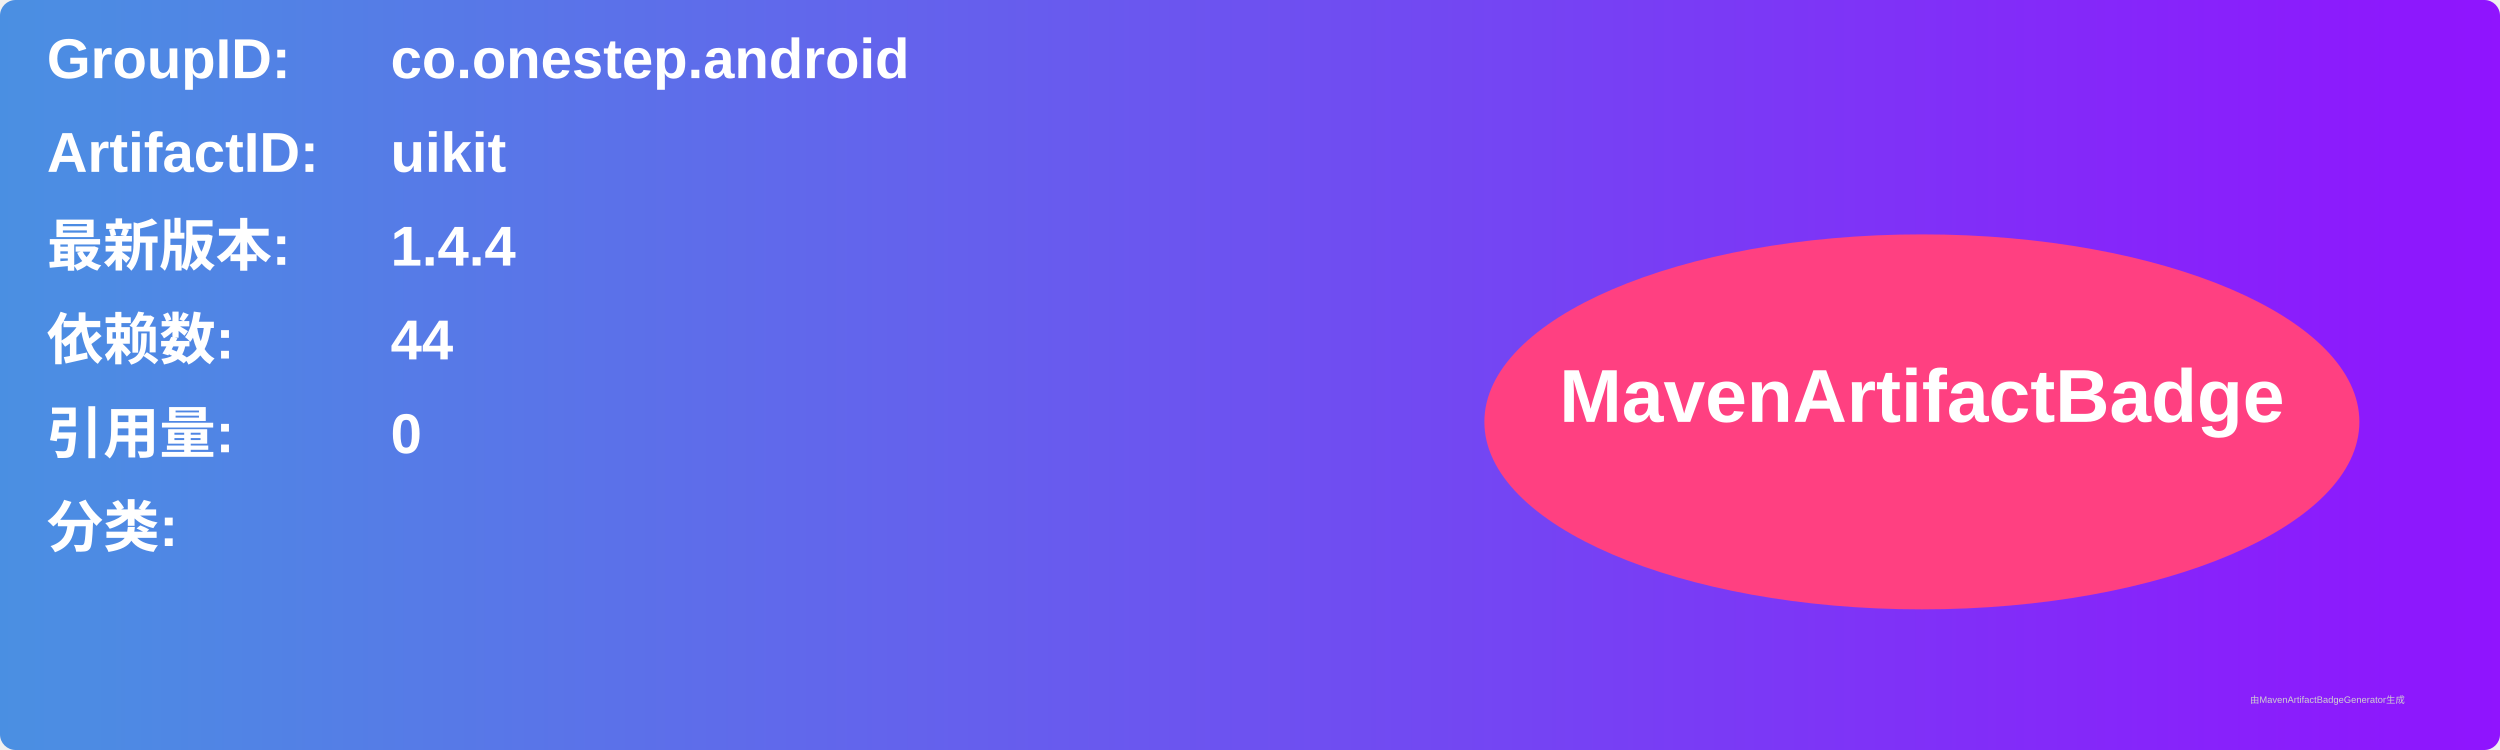
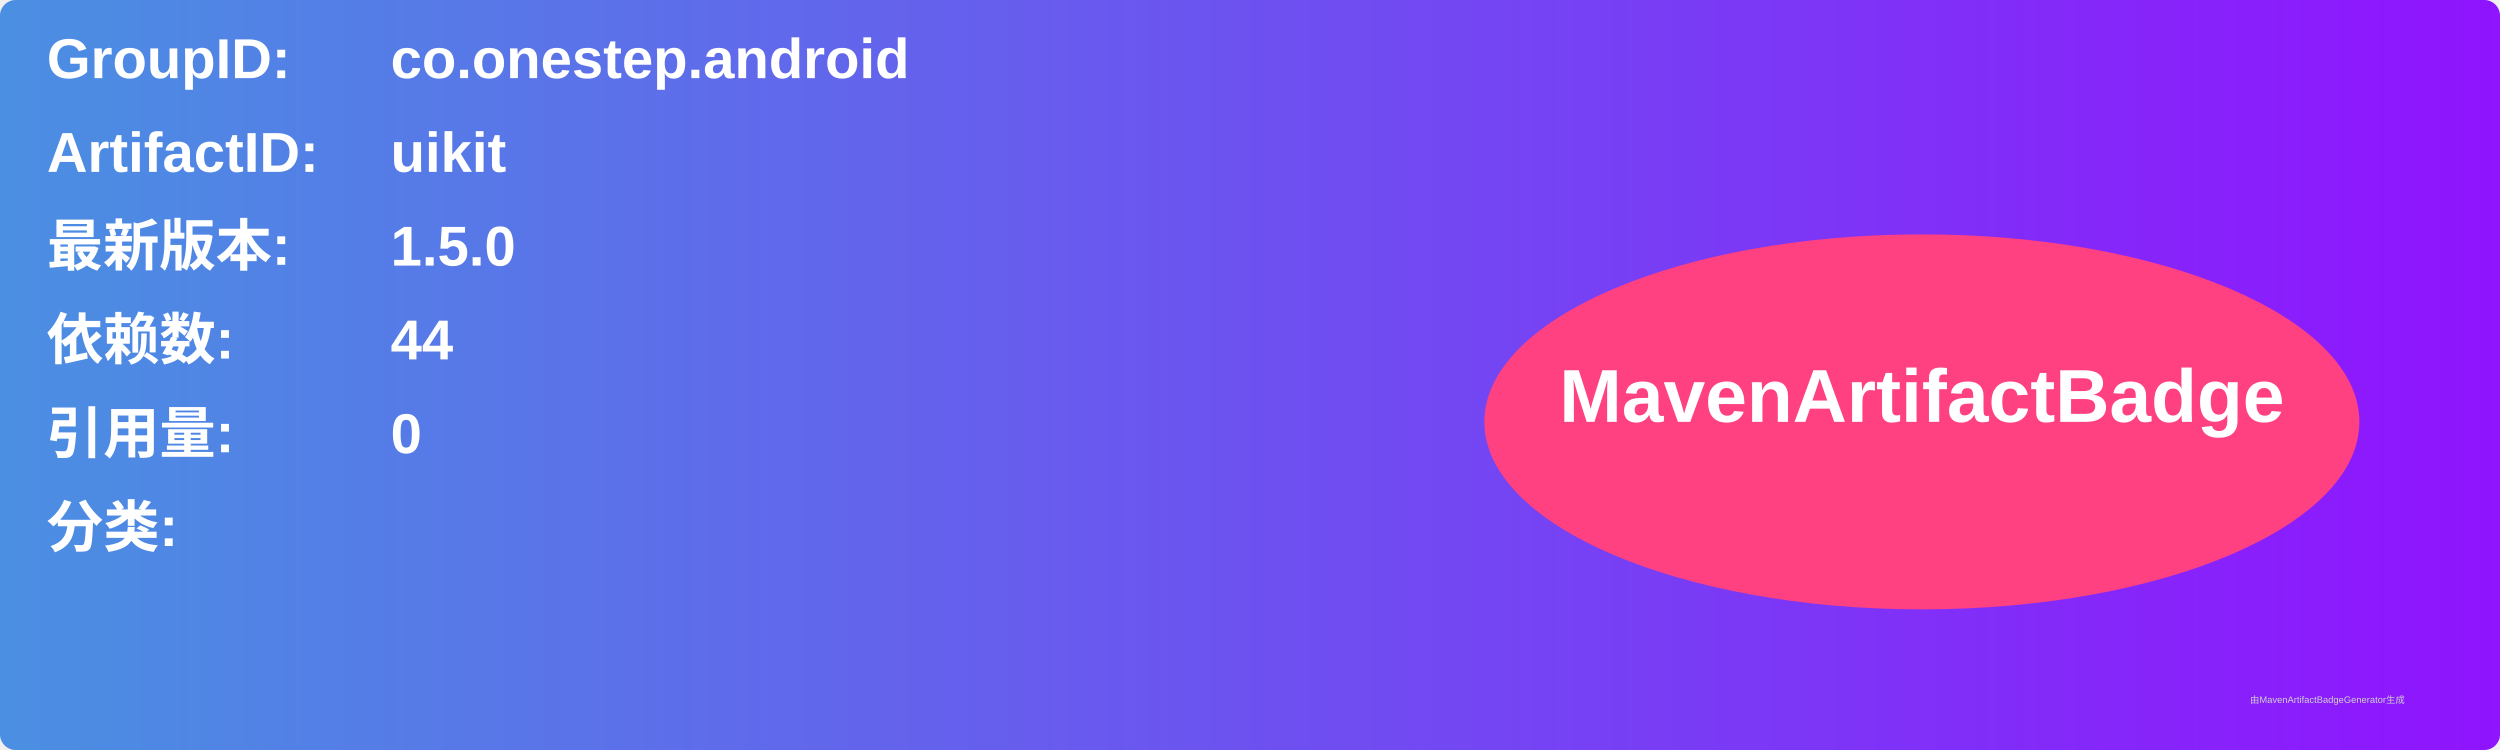
<svg xmlns="http://www.w3.org/2000/svg" width="800" height="240" viewBox="0 0 800 240">
  <linearGradient id="grad" x1="0%" y1="0%" x2="100%" y2="0%">
    <stop offset="0%" stop-color="#4a90e2" />
    <stop offset="100%" stop-color="#9013fe" />
  </linearGradient>
  <rect width="100%" height="100%" rx="5" ry="5" fill="url(#grad)" />
  <g transform="translate(15, 15)">
    <text x="0" y="10" font-family="Arial" font-size="18" fill="white" font-weight="bold" width="260">GroupID:</text>
    <text x="110" y="10" font-family="Arial" font-size="18" fill="white" font-weight="bold" width="460">co.onestep.android</text>
    <text x="0" y="40" font-family="Arial" font-size="18" fill="white" font-weight="bold" width="260">ArtifactID:</text>
    <text x="110" y="40" font-family="Arial" font-size="18" fill="white" font-weight="bold" width="460">uikit</text>
    <text x="0" y="70" font-family="Arial" font-size="18" fill="white" font-weight="bold">最新版本:</text>
    <text x="110" y="70" font-family="Arial" font-size="18" fill="white" font-weight="bold">
-       <tspan font-weight="bold">1.4.4</tspan>
+       <tspan font-weight="bold">1.5.0</tspan>
    </text>
    <text x="0" y="100" font-family="Arial" font-size="18" fill="white" font-weight="bold">依赖数: </text>
    <text x="110" y="100" font-family="Arial" font-size="18" fill="white">
      <tspan font-weight="bold">44</tspan>
    </text>
    <text x="0" y="130" font-family="Arial" font-size="18" fill="white" font-weight="bold">引用量: </text>
    <text x="110" y="130" font-family="Arial" font-size="18" fill="white">
      <tspan font-weight="bold">0</tspan>
    </text>
    <text x="0" y="160" font-family="Arial" font-size="18" fill="white" font-weight="bold">分类:</text>
    <text x="10" y="190" font-family="Arial" font-size="10" fill="white">
      <tspan font-weight="bold" />
    </text>
    <ellipse cx="600" cy="120" rx="140" ry="60" fill="#ff4081" />
    <text x="600" y="120" text-anchor="middle" font-family="Arial" font-size="24" fill="white" font-weight="bold">MavenArtifactBadge</text>
  </g>
  <text x="720" y="225" font-family="Arial" font-size="3" fill="#d0d0d0">由MavenArtifactBadgeGenerator生成</text>
</svg>
